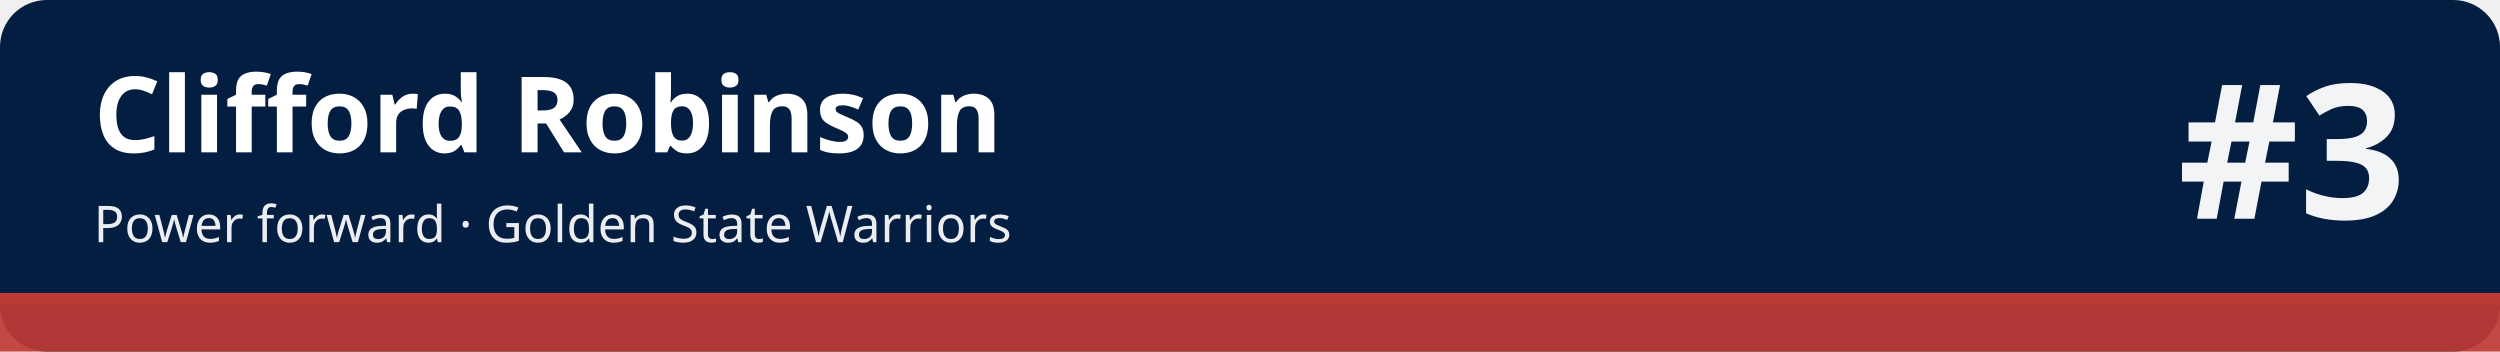
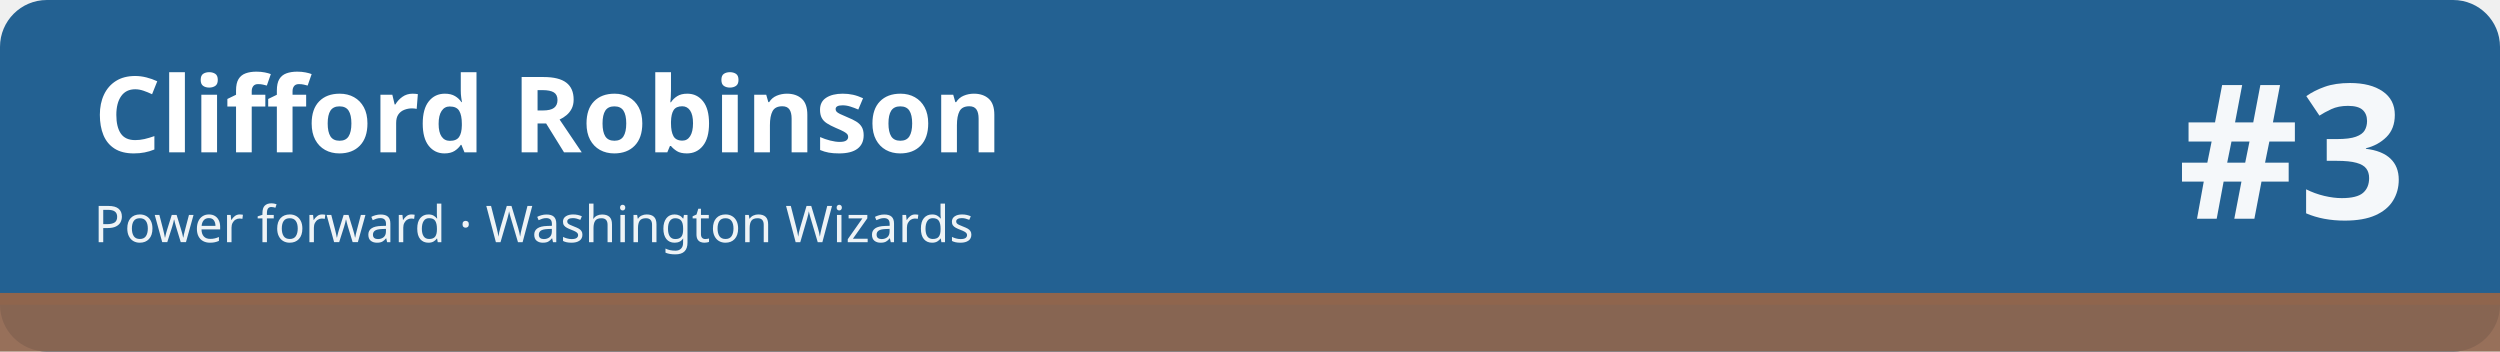
<svg xmlns="http://www.w3.org/2000/svg" width="1280" height="180" viewBox="0 0 1280 180" role="img" aria-labelledby="t d">
-   <rect width="1280" height="180" rx="24" fill="#041e42" />
-   <rect x="0" y="150" width="1280" height="30" fill="#be3a34" fill-opacity=".92" />
-   <rect x="0" y="150" width="1280" height="6" fill="#be3a34" />
+   <rect width="1280" height="180" rx="24" fill="#236192" />
+   <rect x="0" y="150" width="1280" height="30" fill="#8f654d" fill-opacity=".92" />
+   <rect x="0" y="150" width="1280" height="6" fill="#8f654d" />
  <text x="48" y="78" font-family="sans-serif" font-size="54" font-weight="700" fill="#ffffff">Clifford Robinson</text>
-   <text x="48" y="124" font-family="sans-serif" font-size="26" fill="#ffffff" fill-opacity=".92">Power forward · Golden State Warriors</text>
+   <text x="48" y="124" font-family="sans-serif" font-size="26" fill="#ffffff" fill-opacity=".92">Power forward · Washington Wizards</text>
  <text x="1232" y="112" font-family="sans-serif" font-size="96" font-weight="800" fill="#ffffff" fill-opacity=".95" text-anchor="end">#3</text>
</svg>
